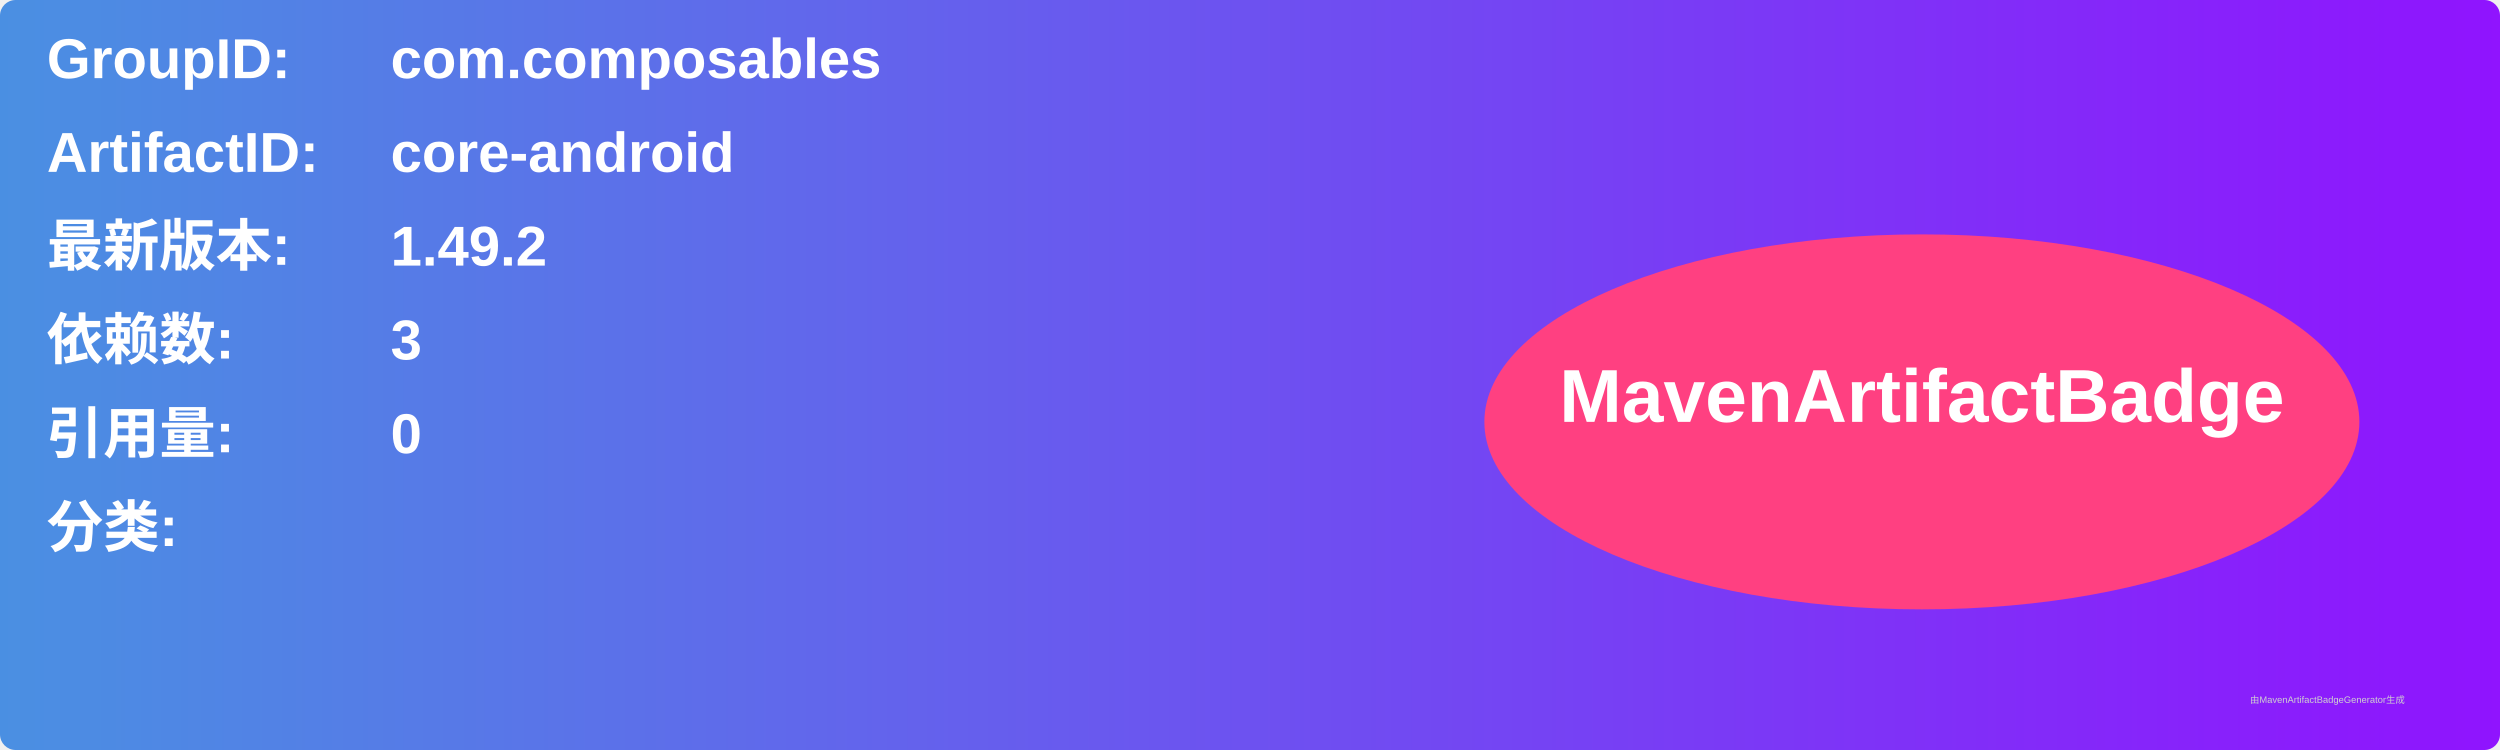
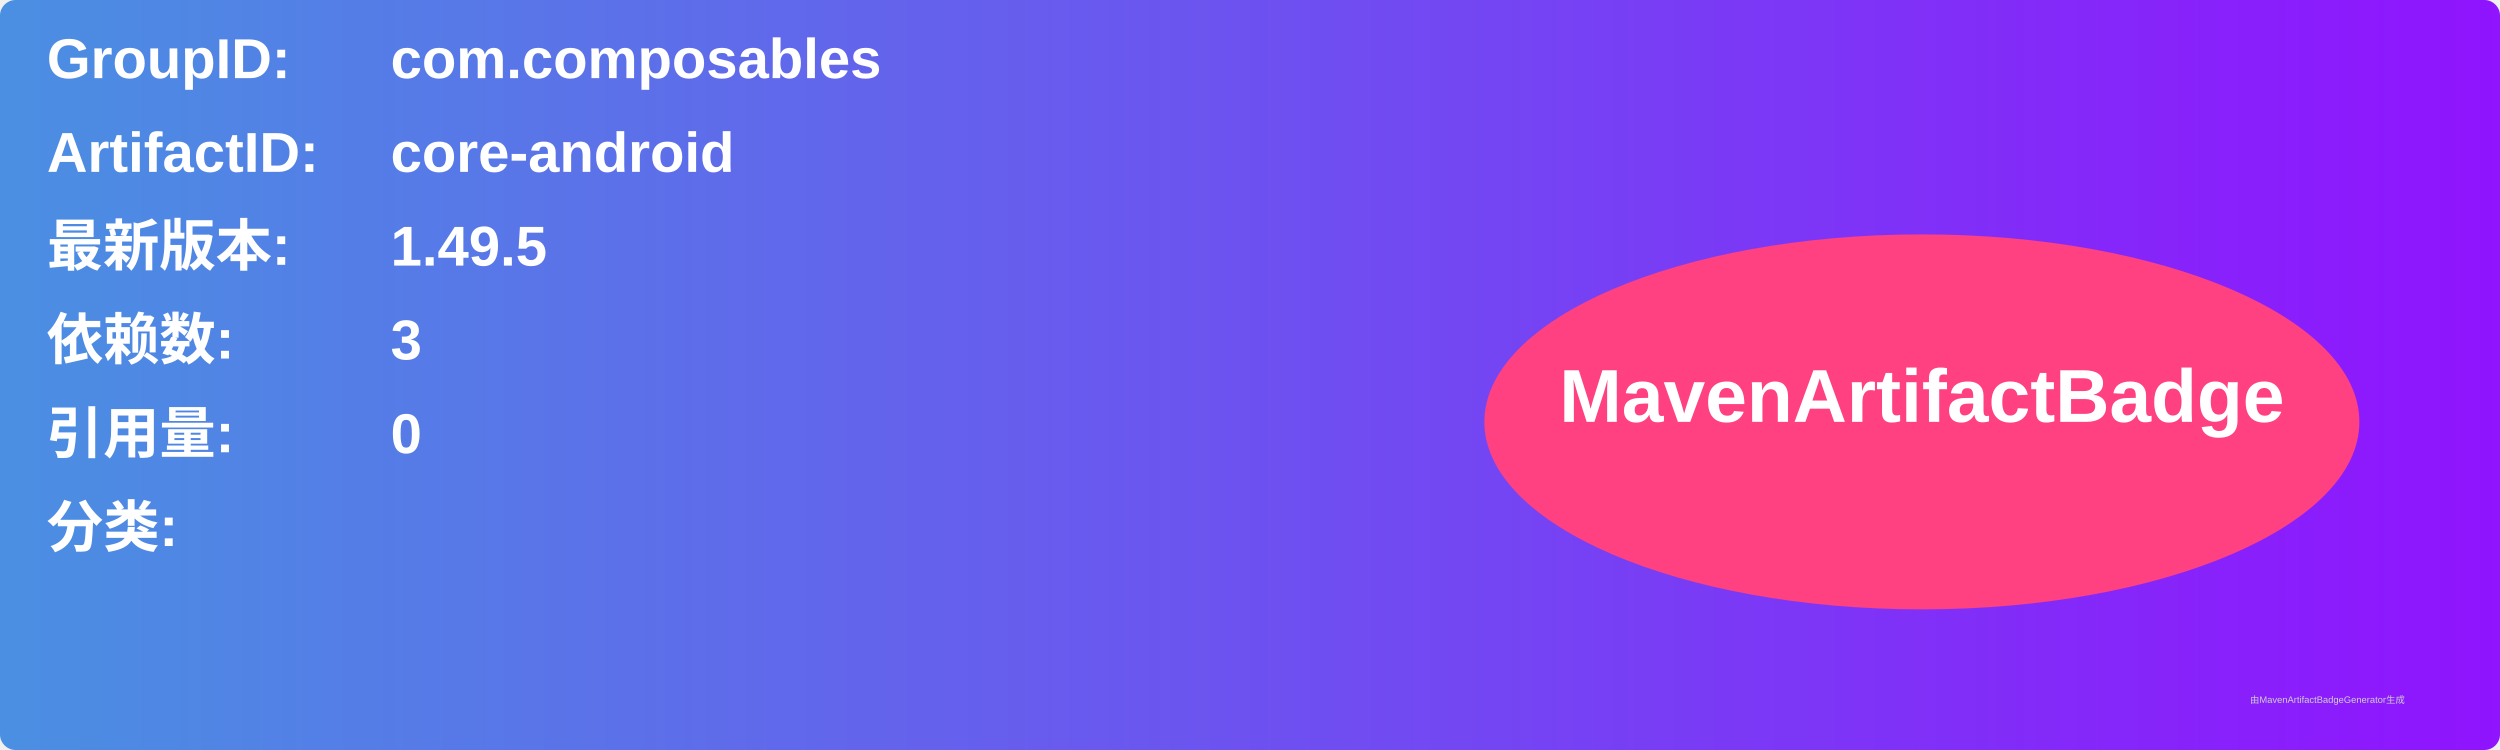
<svg xmlns="http://www.w3.org/2000/svg" width="800" height="240" viewBox="0 0 800 240">
  <linearGradient id="grad" x1="0%" y1="0%" x2="100%" y2="0%">
    <stop offset="0%" stop-color="#4a90e2" />
    <stop offset="100%" stop-color="#9013fe" />
  </linearGradient>
  <rect width="100%" height="100%" rx="5" ry="5" fill="url(#grad)" />
  <g transform="translate(15, 15)">
    <text x="0" y="10" font-family="Arial" font-size="18" fill="white" font-weight="bold" width="260">GroupID:</text>
    <text x="110" y="10" font-family="Arial" font-size="18" fill="white" font-weight="bold" width="460">com.composables</text>
    <text x="0" y="40" font-family="Arial" font-size="18" fill="white" font-weight="bold" width="260">ArtifactID:</text>
    <text x="110" y="40" font-family="Arial" font-size="18" fill="white" font-weight="bold" width="460">core-android</text>
    <text x="0" y="70" font-family="Arial" font-size="18" fill="white" font-weight="bold">最新版本:</text>
    <text x="110" y="70" font-family="Arial" font-size="18" fill="white" font-weight="bold">
-       <tspan font-weight="bold">1.49.2</tspan>
+       <tspan font-weight="bold">1.49.5</tspan>
    </text>
    <text x="0" y="100" font-family="Arial" font-size="18" fill="white" font-weight="bold">依赖数: </text>
    <text x="110" y="100" font-family="Arial" font-size="18" fill="white">
      <tspan font-weight="bold">3</tspan>
    </text>
    <text x="0" y="130" font-family="Arial" font-size="18" fill="white" font-weight="bold">引用量: </text>
    <text x="110" y="130" font-family="Arial" font-size="18" fill="white">
      <tspan font-weight="bold">0</tspan>
    </text>
    <text x="0" y="160" font-family="Arial" font-size="18" fill="white" font-weight="bold">分类:</text>
    <text x="10" y="190" font-family="Arial" font-size="10" fill="white">
      <tspan font-weight="bold" />
    </text>
    <ellipse cx="600" cy="120" rx="140" ry="60" fill="#ff4081" />
    <text x="600" y="120" text-anchor="middle" font-family="Arial" font-size="24" fill="white" font-weight="bold">MavenArtifactBadge</text>
  </g>
  <text x="720" y="225" font-family="Arial" font-size="3" fill="#d0d0d0">由MavenArtifactBadgeGenerator生成</text>
</svg>
